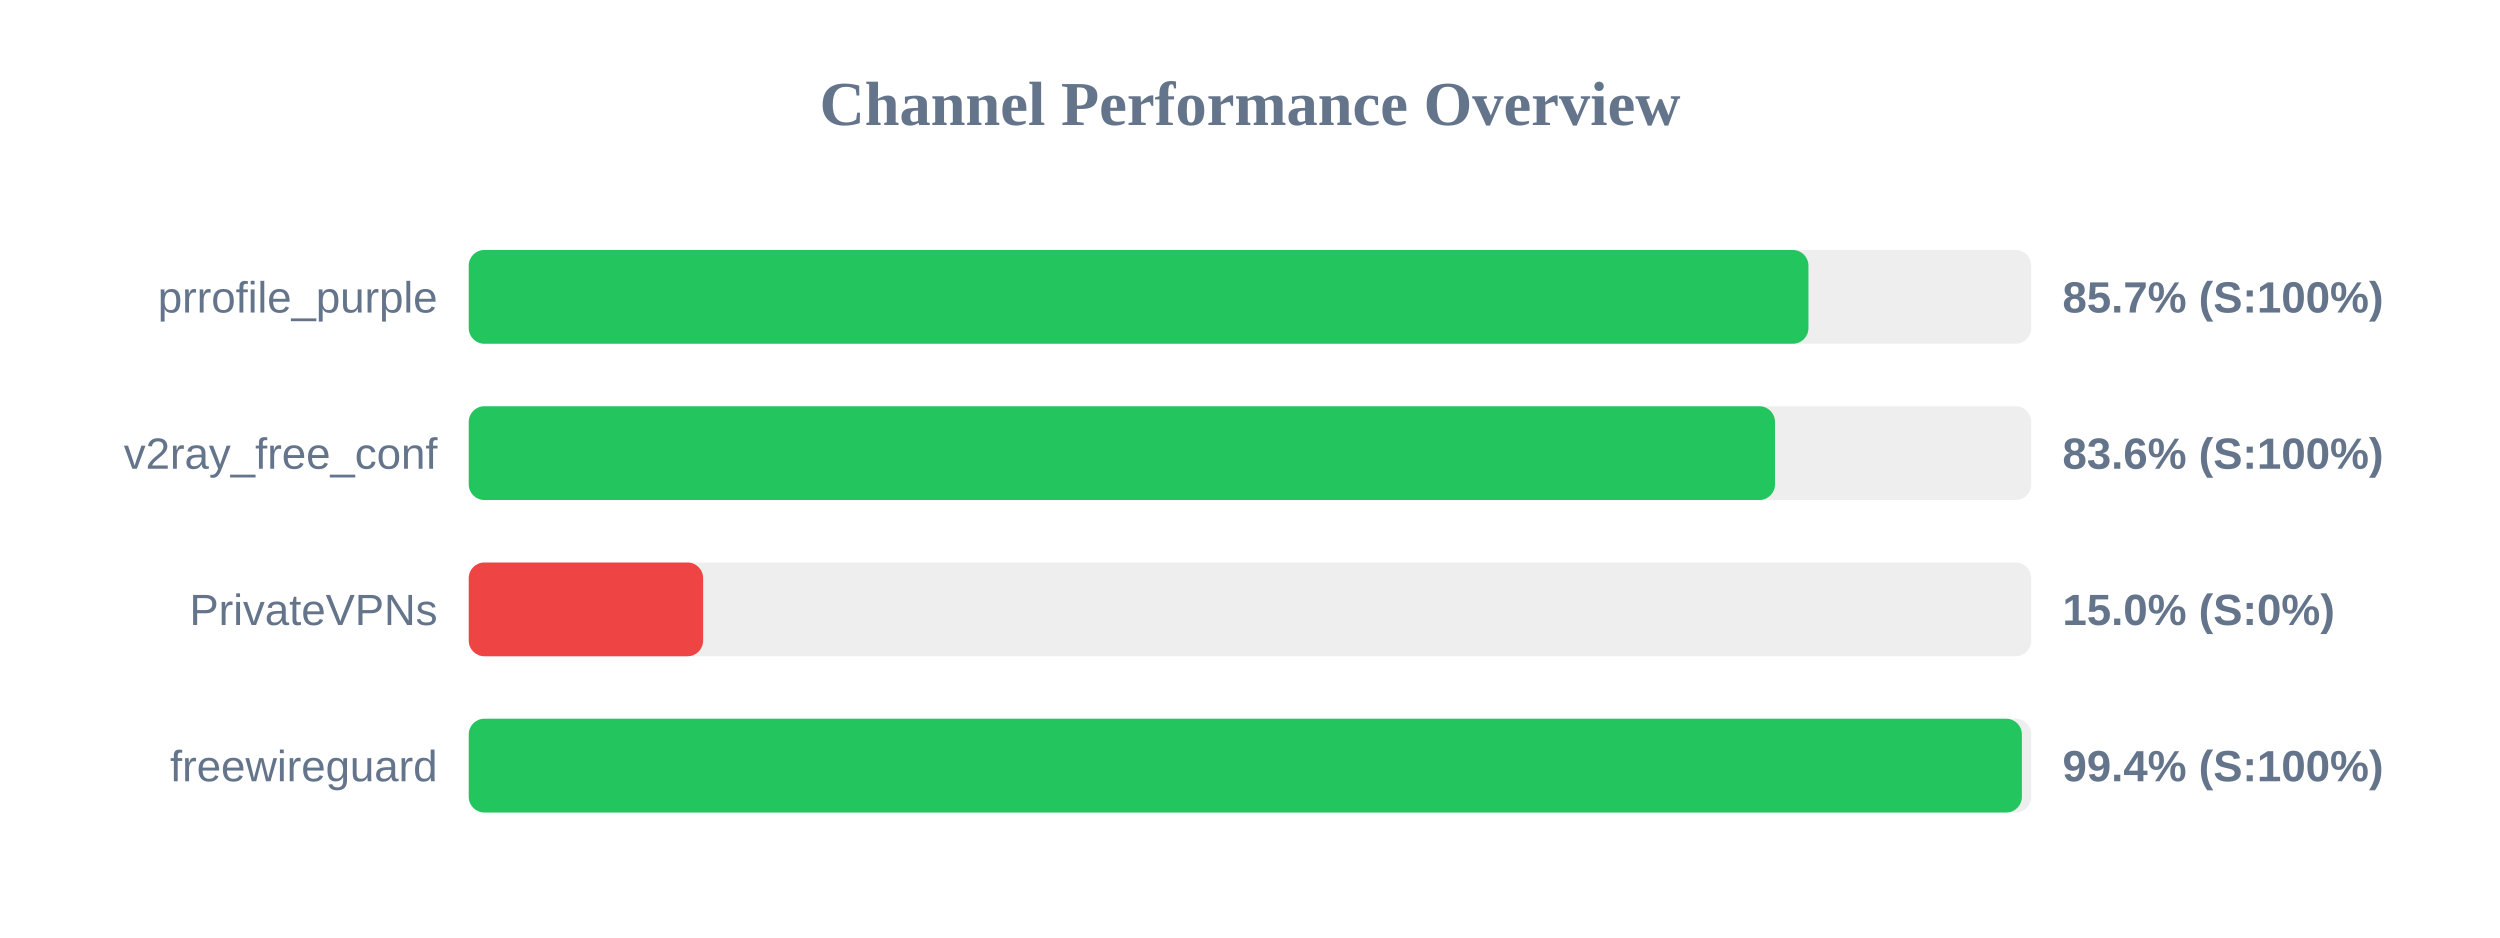
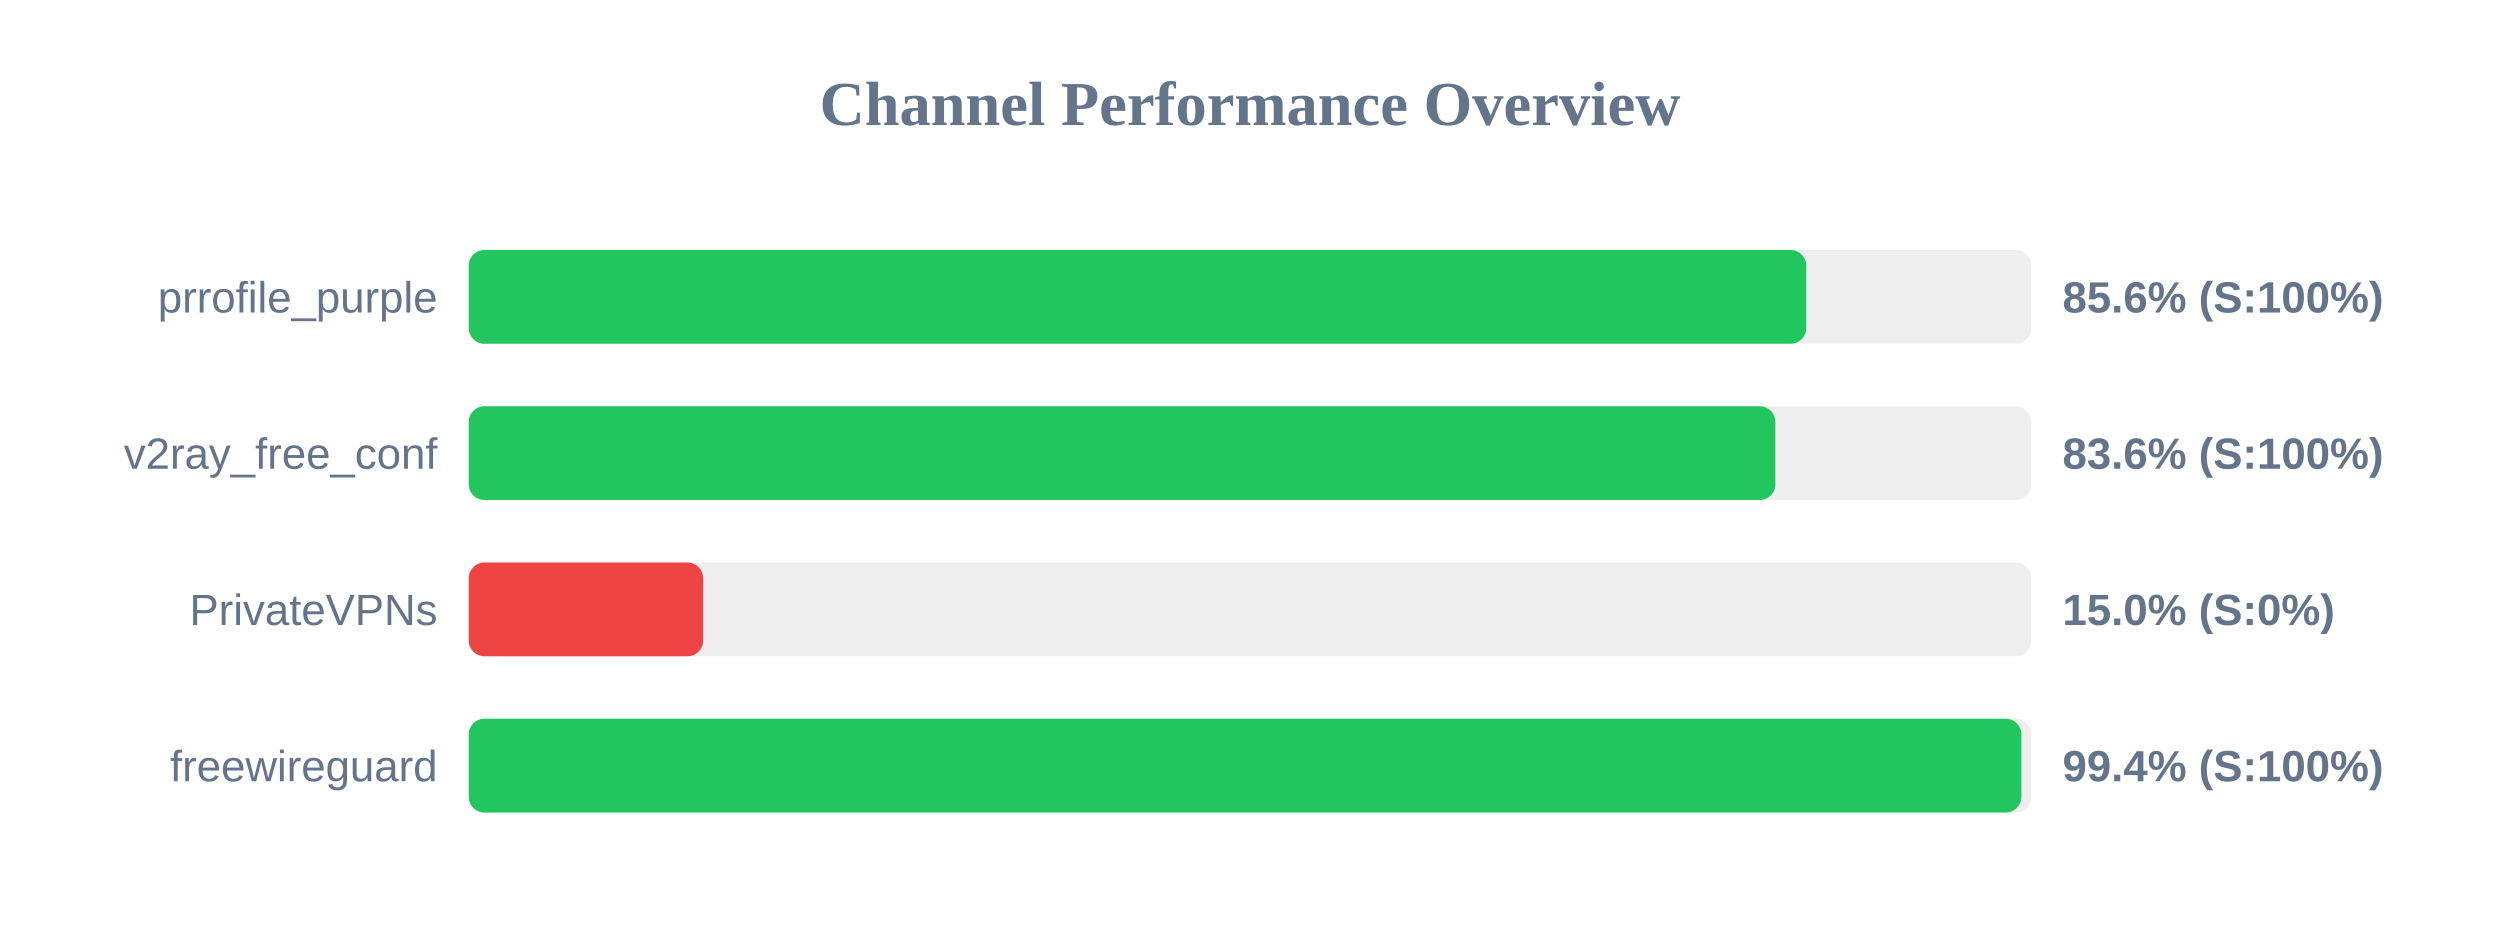
<svg xmlns="http://www.w3.org/2000/svg" width="800" height="300" version="1.1">
  <style>
        .row { font: 14px Arial; fill: #64748b; }
        .score { font: bold 14px Arial; fill: #64748b; }
    </style>
  <text x="400" y="40" text-anchor="middle" font-size="20px" font-weight="bold" fill="#64748b">Channel Performance Overview</text>
  <rect x="150" y="80" width="500" height="30" fill="#eee" rx="5" />
-   <rect x="150" y="80" width="428.7" height="30" fill="#22c55e" rx="5" />
+   <rect x="150" y="80" width="428.0" height="30" fill="#22c55e" rx="5" />
  <text x="140" y="100" text-anchor="end" class="row">prrofile_purple</text>
-   <text x="660" y="100" text-anchor="start" class="score">85.7% (S:100%)</text>
+   <text x="660" y="100" text-anchor="start" class="score">85.6% (S:100%)</text>
  <rect x="150" y="130" width="500" height="30" fill="#eee" rx="5" />
-   <rect x="150" y="130" width="418.0" height="30" fill="#22c55e" rx="5" />
+   <rect x="150" y="130" width="418.1" height="30" fill="#22c55e" rx="5" />
  <text x="140" y="150" text-anchor="end" class="row">v2ray_free_conf</text>
  <text x="660" y="150" text-anchor="start" class="score">83.6% (S:100%)</text>
  <rect x="150" y="180" width="500" height="30" fill="#eee" rx="5" />
  <rect x="150" y="180" width="75.0" height="30" fill="#ef4444" rx="5" />
  <text x="140" y="200" text-anchor="end" class="row">PrivateVPNs</text>
  <text x="660" y="200" text-anchor="start" class="score">15.0% (S:0%)</text>
  <rect x="150" y="230" width="500" height="30" fill="#eee" rx="5" />
-   <rect x="150" y="230" width="497.0" height="30" fill="#22c55e" rx="5" />
+   <rect x="150" y="230" width="496.85" height="30" fill="#22c55e" rx="5" />
  <text x="140" y="250" text-anchor="end" class="row">freewireguard</text>
  <text x="660" y="250" text-anchor="start" class="score">99.4% (S:100%)</text>
</svg>
